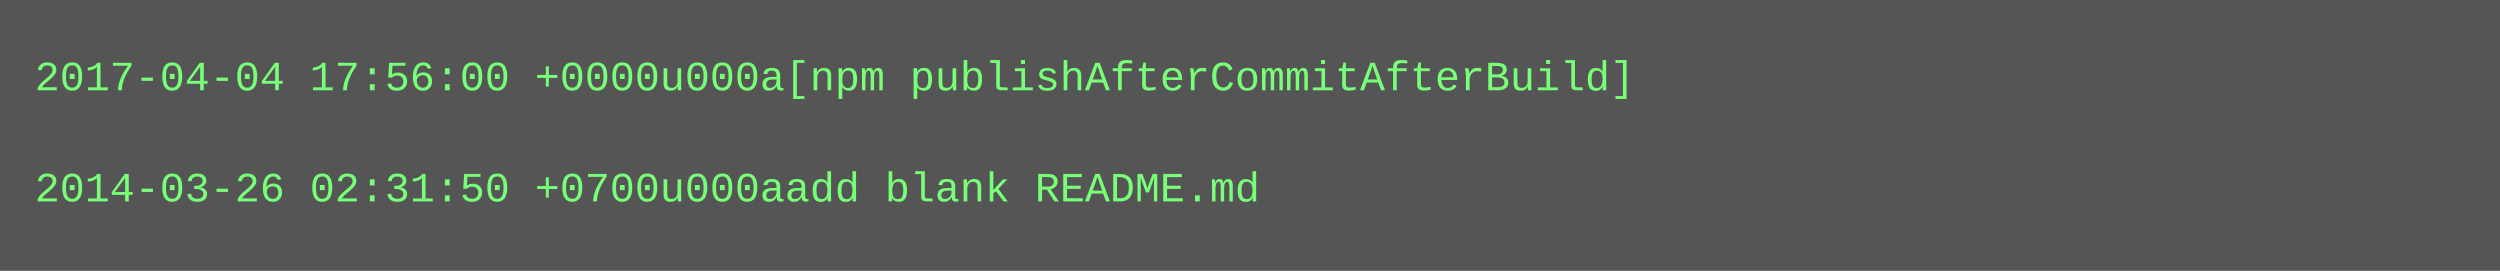
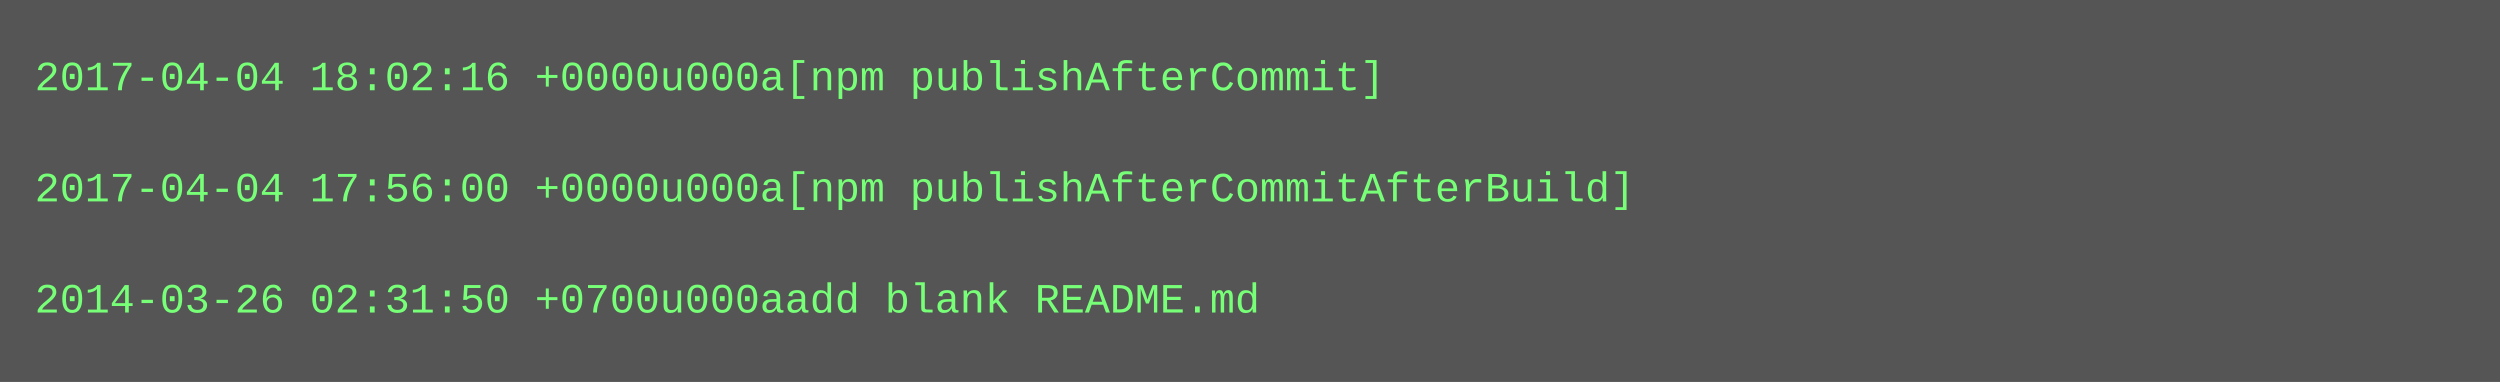
- <svg xmlns="http://www.w3.org/2000/svg" height="78" width="720">
-   <rect height="78" fill="#555" width="720" />
+ <svg xmlns="http://www.w3.org/2000/svg" height="110" width="720">
+   <rect height="110" fill="#555" width="720" />
  <text fill="#7f7" font-family="Courier New" font-size="12" xml:space="preserve">
-     <tspan x="10" y="26">2017-04-04 17:56:00 +0000u000a[npm publishAfterCommitAfterBuild]</tspan>
+     <tspan x="10" y="26">2017-04-04 18:02:16 +0000u000a[npm publishAfterCommit]</tspan>
    <tspan x="10" y="42" />
-     <tspan x="10" y="58">2014-03-26 02:31:50 +0700u000aadd blank README.md</tspan>
+     <tspan x="10" y="58">2017-04-04 17:56:00 +0000u000a[npm publishAfterCommitAfterBuild]</tspan>
+     <tspan x="10" y="74" />
+     <tspan x="10" y="90">2014-03-26 02:31:50 +0700u000aadd blank README.md</tspan>
  </text>
</svg>
